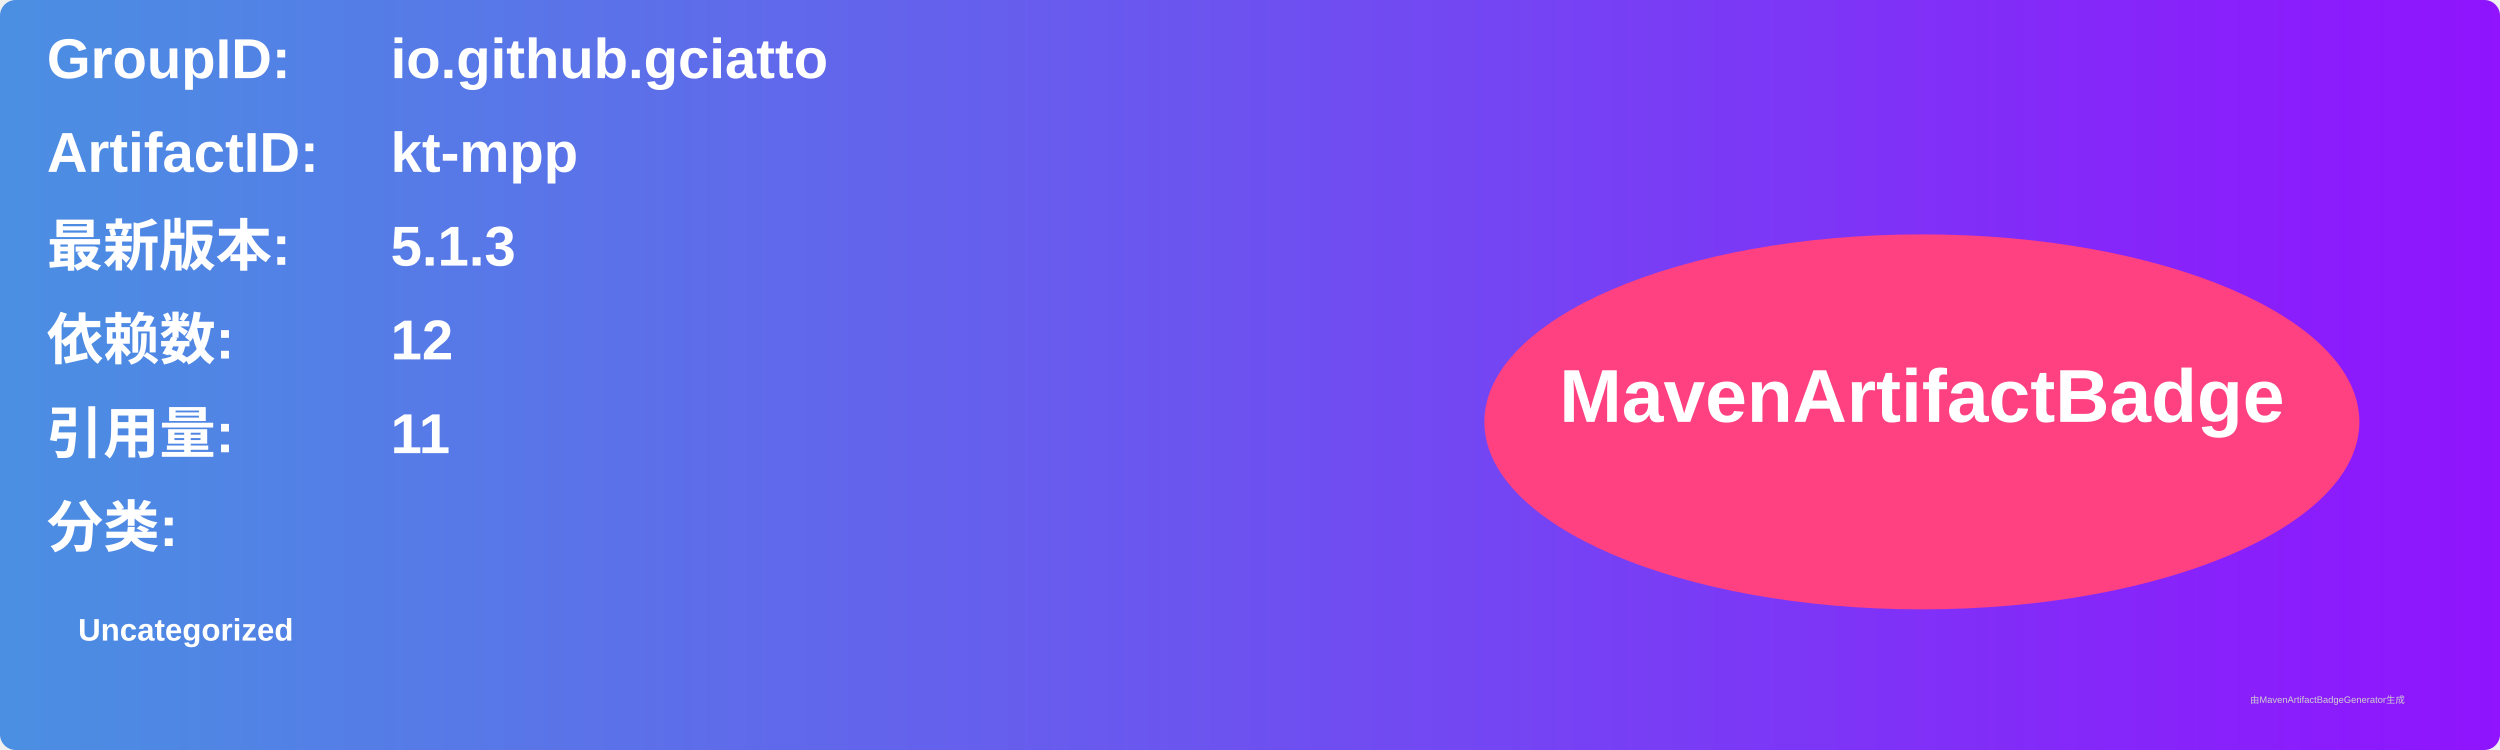
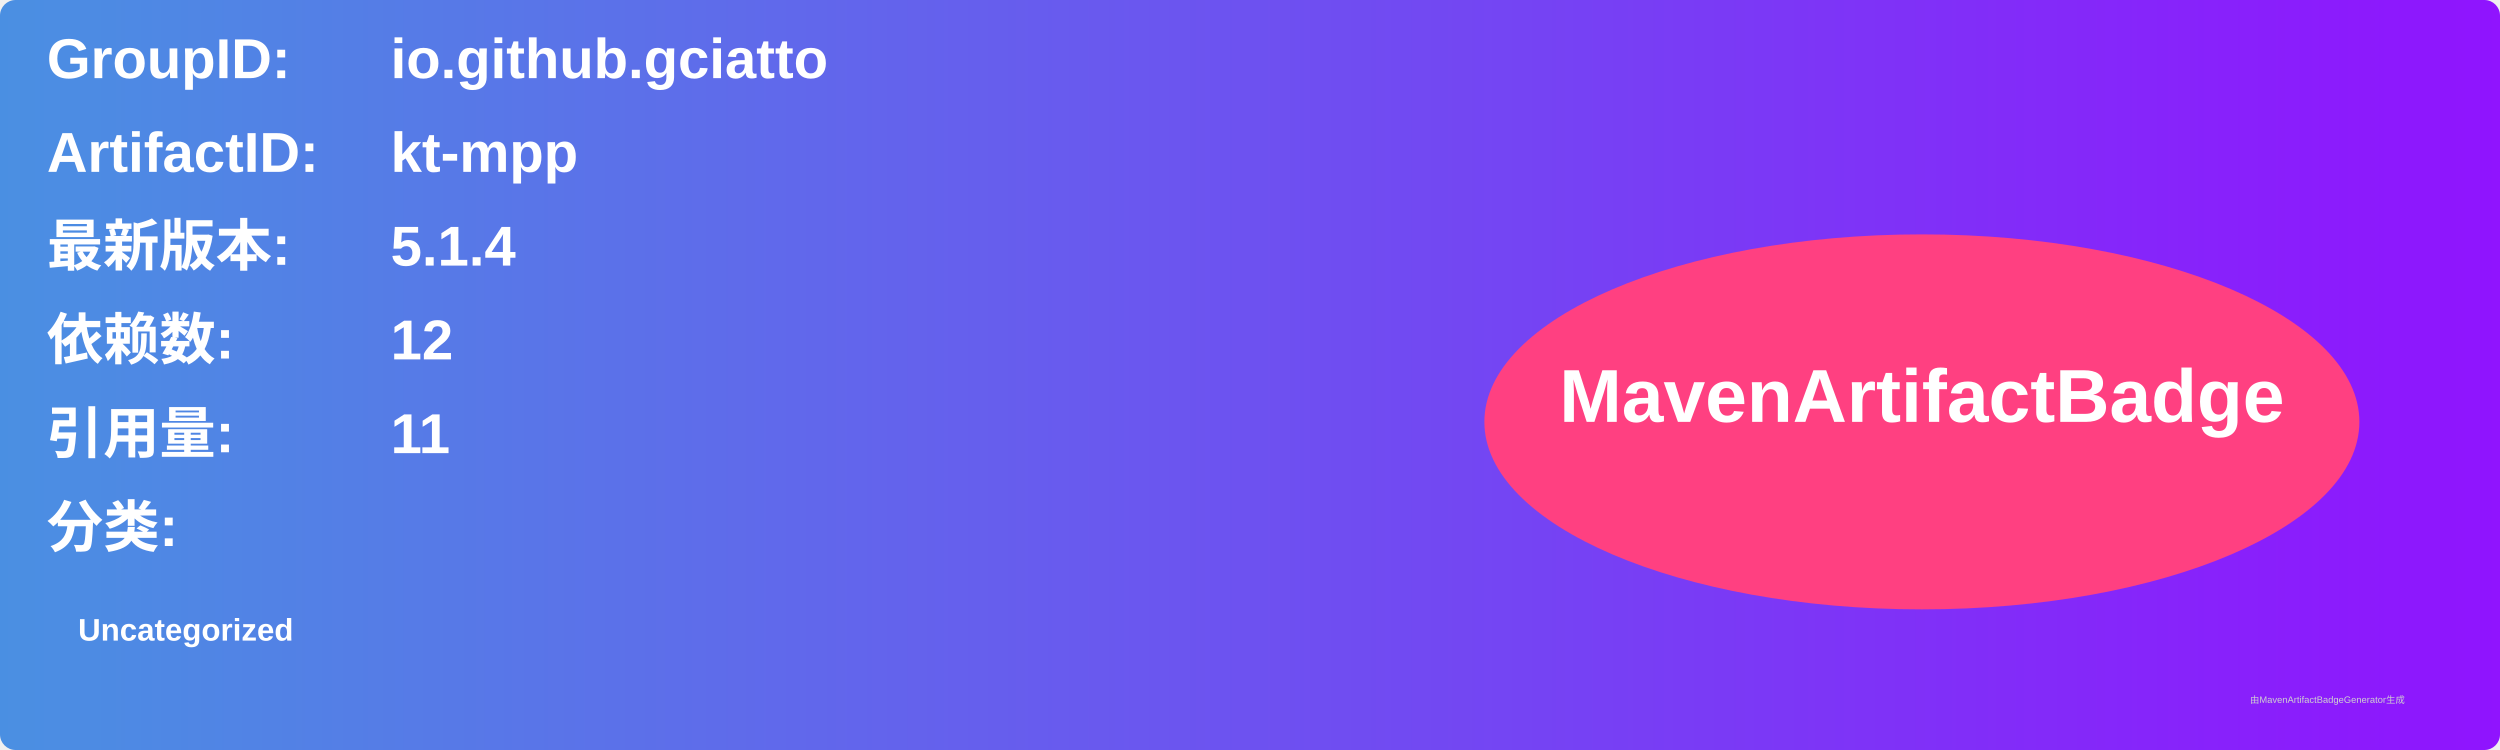
<svg xmlns="http://www.w3.org/2000/svg" width="800" height="240" viewBox="0 0 800 240">
  <linearGradient id="grad" x1="0%" y1="0%" x2="100%" y2="0%">
    <stop offset="0%" stop-color="#4a90e2" />
    <stop offset="100%" stop-color="#9013fe" />
  </linearGradient>
  <rect width="100%" height="100%" rx="5" ry="5" fill="url(#grad)" />
  <g transform="translate(15, 15)">
    <text x="0" y="10" font-family="Arial" font-size="18" fill="white" font-weight="bold" width="260">GroupID:</text>
    <text x="110" y="10" font-family="Arial" font-size="18" fill="white" font-weight="bold" width="460">io.github.gciatto</text>
    <text x="0" y="40" font-family="Arial" font-size="18" fill="white" font-weight="bold" width="260">ArtifactID:</text>
    <text x="110" y="40" font-family="Arial" font-size="18" fill="white" font-weight="bold" width="460">kt-mpp</text>
    <text x="0" y="70" font-family="Arial" font-size="18" fill="white" font-weight="bold">最新版本:</text>
    <text x="110" y="70" font-family="Arial" font-size="18" fill="white" font-weight="bold">
-       <tspan font-weight="bold">5.1.3</tspan>
+       <tspan font-weight="bold">5.1.4</tspan>
    </text>
    <text x="0" y="100" font-family="Arial" font-size="18" fill="white" font-weight="bold">依赖数: </text>
    <text x="110" y="100" font-family="Arial" font-size="18" fill="white">
      <tspan font-weight="bold">12</tspan>
    </text>
    <text x="0" y="130" font-family="Arial" font-size="18" fill="white" font-weight="bold">引用量: </text>
    <text x="110" y="130" font-family="Arial" font-size="18" fill="white">
      <tspan font-weight="bold">11</tspan>
    </text>
    <text x="0" y="160" font-family="Arial" font-size="18" fill="white" font-weight="bold">分类:</text>
    <text x="10" y="190" font-family="Arial" font-size="10" fill="white">
      <tspan font-weight="bold">Uncategorized</tspan>
    </text>
    <ellipse cx="600" cy="120" rx="140" ry="60" fill="#ff4081" />
    <text x="600" y="120" text-anchor="middle" font-family="Arial" font-size="24" fill="white" font-weight="bold">MavenArtifactBadge</text>
  </g>
  <text x="720" y="225" font-family="Arial" font-size="3" fill="#d0d0d0">由MavenArtifactBadgeGenerator生成</text>
</svg>
